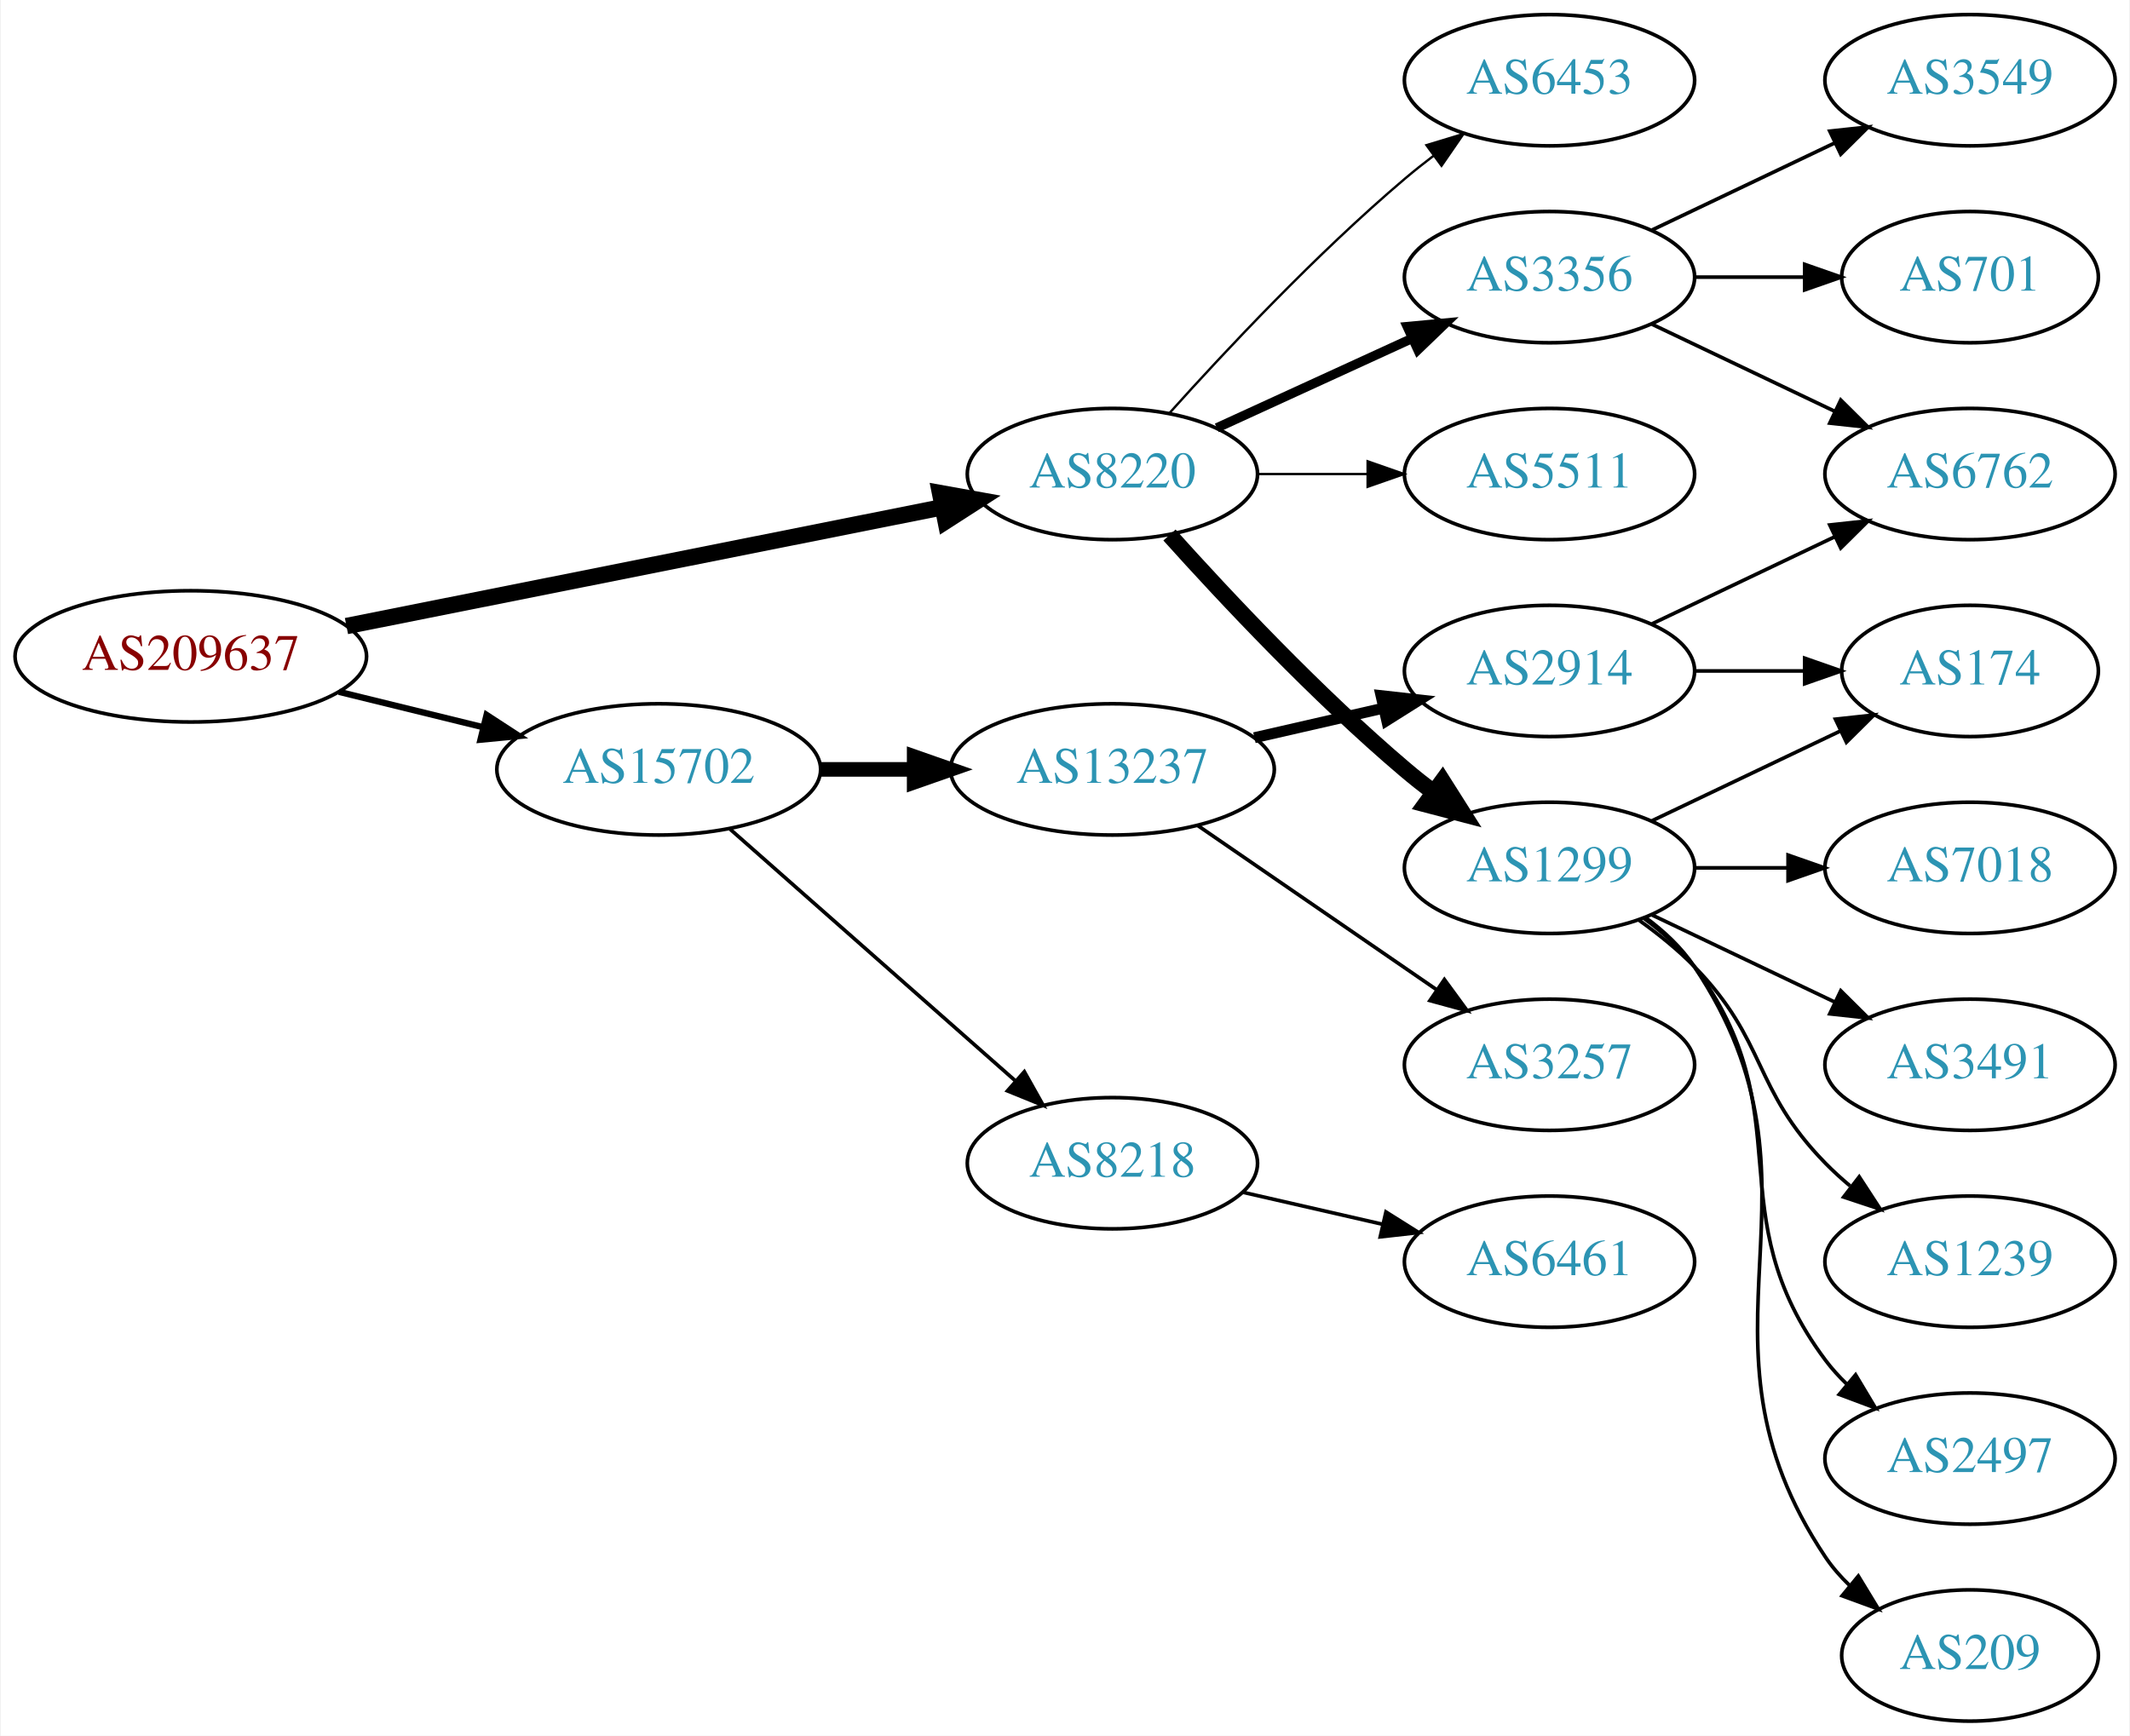
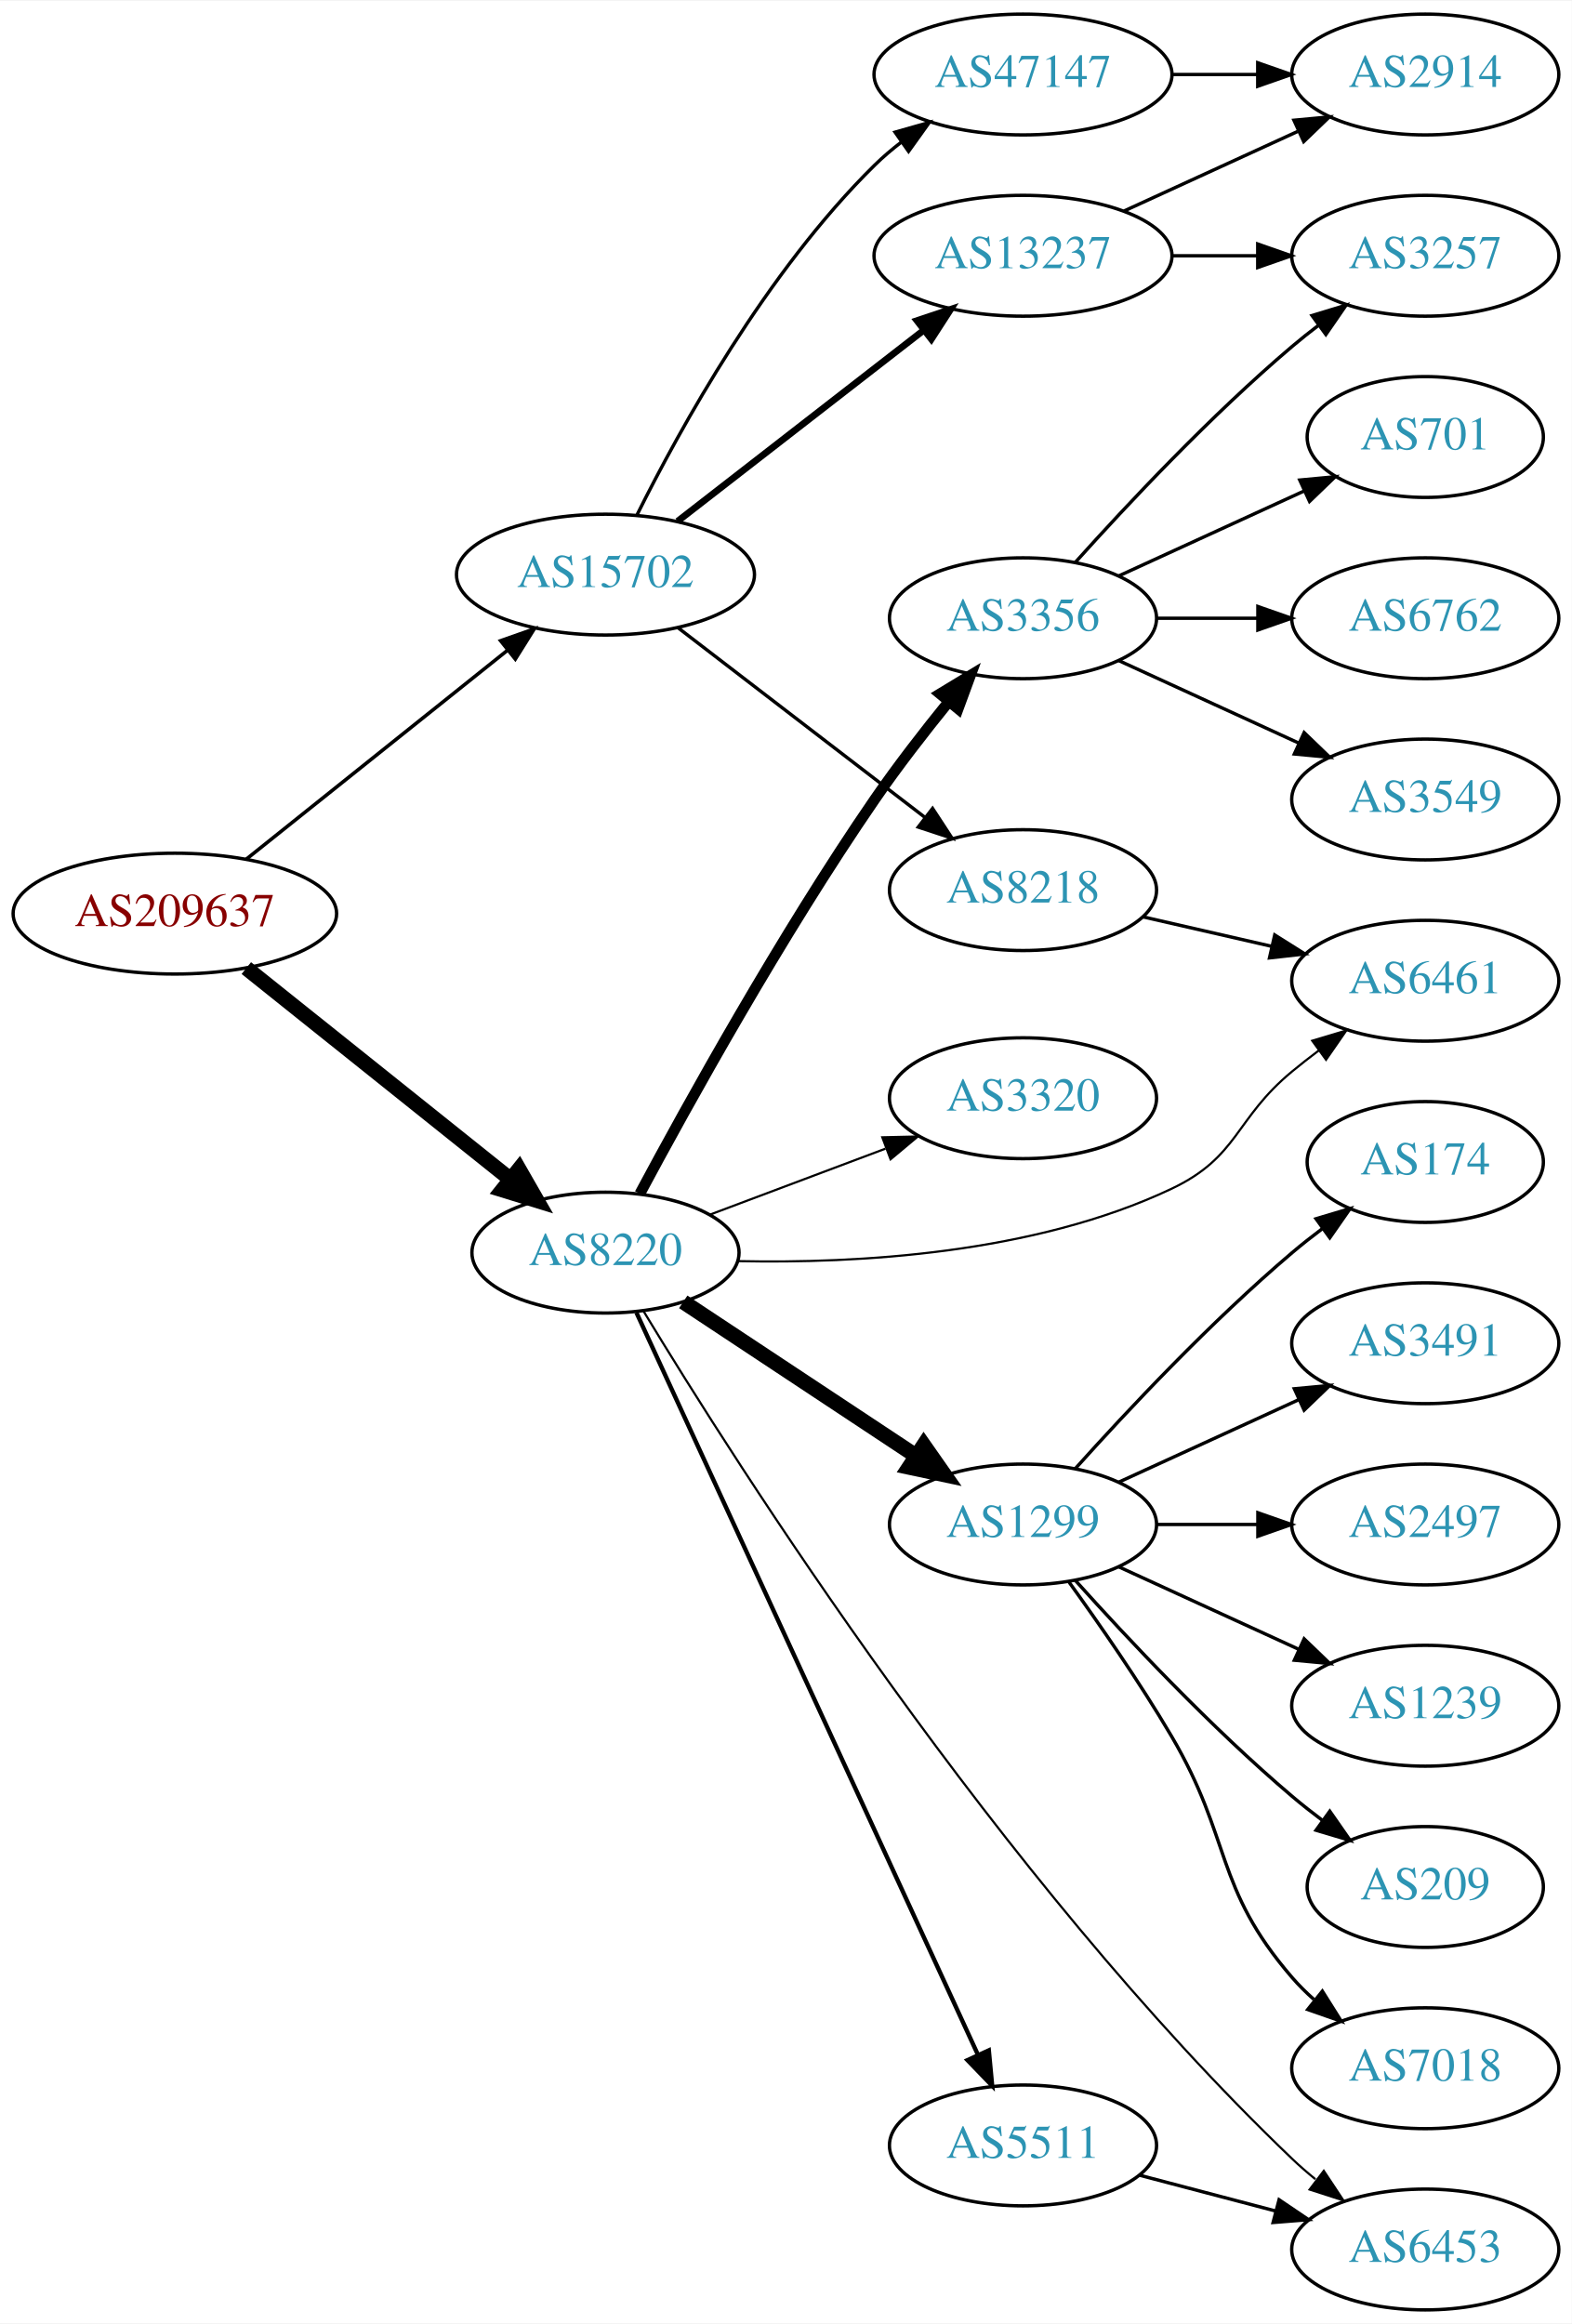
- <svg xmlns="http://www.w3.org/2000/svg" xmlns:xlink="http://www.w3.org/1999/xlink" width="584pt" height="476pt" viewBox="0.00 0.00 583.56 476.00">
-   <g id="graph0" class="graph" transform="scale(1 1) rotate(0) translate(4 472)">
-     <polygon fill="white" stroke="none" points="-4,4 -4,-472 579.562,-472 579.562,4 -4,4" />
+ <svg xmlns="http://www.w3.org/2000/svg" xmlns:xlink="http://www.w3.org/1999/xlink" width="468pt" height="692pt" viewBox="0.00 0.00 468.27 692.00">
+   <g id="graph0" class="graph" transform="scale(1 1) rotate(0) translate(4 688)">
+     <polygon fill="white" stroke="none" points="-4,4 -4,-688 464.269,-688 464.269,4 -4,4" />
    <g id="node1" class="node">
      <g id="a_node1">
        <a xlink:href="/asn/209637" xlink:title="AS209637 ~ vnet-services GmbH [AT]">
-           <ellipse fill="#ffffff" stroke="black" cx="48.096" cy="-292" rx="48.192" ry="18" />
-           <text text-anchor="middle" x="48.096" y="-288.3" font-family="Times,serif" font-size="14.00" fill="#880000">AS209637</text>
+           <ellipse fill="#ffffff" stroke="black" cx="48.096" cy="-416" rx="48.192" ry="18" />
+           <text text-anchor="middle" x="48.096" y="-412.3" font-family="Times,serif" font-size="14.00" fill="#880000">AS209637</text>
        </a>
      </g>
    </g>
    <g id="node2" class="node">
      <g id="a_node2">
        <a xlink:href="/asn/8220" xlink:title="AS8220 ~ COLT [GB]">
-           <ellipse fill="#ffffff" stroke="black" cx="300.78" cy="-342" rx="39.794" ry="18" />
-           <text text-anchor="middle" x="300.78" y="-338.3" font-family="Times,serif" font-size="14.00" fill="#2c94b3">AS8220</text>
+           <ellipse fill="#ffffff" stroke="black" cx="176.388" cy="-315" rx="39.794" ry="18" />
+           <text text-anchor="middle" x="176.388" y="-311.3" font-family="Times,serif" font-size="14.00" fill="#2c94b3">AS8220</text>
        </a>
      </g>
    </g>
    <g id="edge1" class="edge">
-       <path fill="none" stroke="black" stroke-width="4.5" d="M90.772,-300.313C135.911,-309.316 207.69,-323.632 254.272,-332.923" />
-       <polygon fill="black" stroke="black" stroke-width="4.5" points="253.521,-336.788 264.098,-334.883 255.061,-329.066 253.521,-336.788" />
+       <path fill="none" stroke="black" stroke-width="4.5" d="M69.387,-399.773C90.718,-382.713 124.403,-355.774 148.063,-336.853" />
+       <polygon fill="black" stroke="black" stroke-width="4.5" points="150.626,-339.845 155.976,-330.524 145.708,-333.694 150.626,-339.845" />
    </g>
    <g id="node3" class="node">
      <g id="a_node3">
        <a xlink:href="/asn/15702" xlink:title="AS15702 ~ Onstage Online GmbH [AT]">
-           <ellipse fill="#ffffff" stroke="black" cx="176.388" cy="-261" rx="44.393" ry="18" />
-           <text text-anchor="middle" x="176.388" y="-257.3" font-family="Times,serif" font-size="14.00" fill="#2c94b3">AS15702</text>
+           <ellipse fill="#ffffff" stroke="black" cx="176.388" cy="-517" rx="44.393" ry="18" />
+           <text text-anchor="middle" x="176.388" y="-513.3" font-family="Times,serif" font-size="14.00" fill="#2c94b3">AS15702</text>
        </a>
      </g>
    </g>
    <g id="edge2" class="edge">
-       <path fill="none" stroke="black" stroke-width="1.731" d="M88.709,-282.276C101.275,-279.192 115.293,-275.751 128.33,-272.551" />
-       <polygon fill="black" stroke="black" stroke-width="1.731" points="129.191,-275.944 138.068,-270.16 127.522,-269.145 129.191,-275.944" />
+       <path fill="none" stroke="black" stroke-width="1.059" d="M69.387,-432.227C90.469,-449.087 123.617,-475.597 147.228,-494.48" />
+       <polygon fill="black" stroke="black" stroke-width="1.059" points="145.151,-497.301 155.147,-500.813 149.523,-491.834 145.151,-497.301" />
    </g>
    <g id="node4" class="node">
      <g id="a_node4">
        <a xlink:href="/asn/3356" xlink:title="AS3356 ~ Level 3 Parent, LLC [US]">
-           <ellipse fill="#ffffff" stroke="black" cx="420.622" cy="-396" rx="39.794" ry="18" />
-           <text text-anchor="middle" x="420.622" y="-392.3" font-family="Times,serif" font-size="14.00" fill="#2c94b3">AS3356</text>
+           <ellipse fill="#ffffff" stroke="black" cx="300.78" cy="-504" rx="39.794" ry="18" />
+           <text text-anchor="middle" x="300.78" y="-500.3" font-family="Times,serif" font-size="14.00" fill="#2c94b3">AS3356</text>
        </a>
      </g>
    </g>
    <g id="edge3" class="edge">
-       <path fill="none" stroke="black" stroke-width="2.571" d="M329.409,-354.661C345.366,-361.973 365.636,-371.261 382.919,-379.181" />
-       <polygon fill="black" stroke="black" stroke-width="2.571" points="381.617,-382.435 392.167,-383.419 384.534,-376.071 381.617,-382.435" />
+       <path fill="none" stroke="black" stroke-width="3.214" d="M186.619,-332.539C200.66,-358.773 228.707,-409.481 256.584,-450 263.356,-459.844 271.392,-470.197 278.685,-479.174" />
+       <polygon fill="black" stroke="black" stroke-width="3.214" points="276.056,-481.486 285.117,-486.977 281.458,-477.034 276.056,-481.486" />
    </g>
    <g id="node5" class="node">
      <g id="a_node5">
        <a xlink:href="/asn/1299" xlink:title="AS1299 ~ Telia Carrier [EU]">
-           <ellipse fill="#ffffff" stroke="black" cx="420.622" cy="-234" rx="39.794" ry="18" />
-           <text text-anchor="middle" x="420.622" y="-230.3" font-family="Times,serif" font-size="14.00" fill="#2c94b3">AS1299</text>
+           <ellipse fill="#ffffff" stroke="black" cx="300.78" cy="-234" rx="39.794" ry="18" />
+           <text text-anchor="middle" x="300.78" y="-230.3" font-family="Times,serif" font-size="14.00" fill="#2c94b3">AS1299</text>
        </a>
      </g>
    </g>
    <g id="edge4" class="edge">
-       <path fill="none" stroke="black" stroke-width="4.5" d="M316.426,-325.275C331.727,-308.235 356.824,-281.477 380.976,-261 383.473,-258.883 386.133,-256.768 388.845,-254.707" />
-       <polygon fill="black" stroke="black" stroke-width="4.5" points="391.269,-257.812 397.021,-248.734 386.623,-251.453 391.269,-257.812" />
+       <path fill="none" stroke="black" stroke-width="4.5" d="M199.552,-300.332C218.926,-287.509 247.259,-268.759 268.862,-254.462" />
+       <polygon fill="black" stroke="black" stroke-width="4.5" points="271.201,-257.636 277.367,-248.833 266.854,-251.068 271.201,-257.636" />
    </g>
    <g id="node6" class="node">
      <g id="a_node6">
-         <a xlink:href="/asn/5511" xlink:title="AS5511 ~ Orange S.A. [FR]">
-           <ellipse fill="#ffffff" stroke="black" cx="420.622" cy="-342" rx="39.794" ry="18" />
-           <text text-anchor="middle" x="420.622" y="-338.3" font-family="Times,serif" font-size="14.00" fill="#2c94b3">AS5511</text>
+         <a xlink:href="/asn/6453" xlink:title="AS6453 ~ TATA COMMUNICATIONS (AMERICA) INC [US]">
+           <ellipse fill="#ffffff" stroke="black" cx="420.622" cy="-18" rx="39.794" ry="18" />
+           <text text-anchor="middle" x="420.622" y="-14.3" font-family="Times,serif" font-size="14.00" fill="#2c94b3">AS6453</text>
        </a>
      </g>
    </g>
    <g id="edge5" class="edge">
-       <path fill="none" stroke="black" stroke-width="0.643" d="M340.692,-342C350.246,-342 360.595,-342 370.558,-342" />
-       <polygon fill="black" stroke="black" stroke-width="0.643" points="370.751,-345.5 380.75,-342 370.75,-338.5 370.751,-345.5" />
+       <path fill="none" stroke="black" stroke-width="0.643" d="M187.648,-297.688C215,-252.475 293.557,-128.569 380.976,-45 383.139,-42.932 385.472,-40.904 387.884,-38.947" />
+       <polygon fill="black" stroke="black" stroke-width="0.643" points="390.39,-41.439 396.246,-32.609 386.162,-35.86 390.39,-41.439" />
    </g>
    <g id="node7" class="node">
      <g id="a_node7">
-         <a xlink:href="/asn/6453" xlink:title="AS6453 ~ TATA COMMUNICATIONS (AMERICA) INC [US]">
+         <a xlink:href="/asn/3320" xlink:title="AS3320 ~ DTAG [DE]">
+           <ellipse fill="#ffffff" stroke="black" cx="300.78" cy="-361" rx="39.794" ry="18" />
+           <text text-anchor="middle" x="300.78" y="-357.3" font-family="Times,serif" font-size="14.00" fill="#2c94b3">AS3320</text>
+         </a>
+       </g>
+     </g>
+     <g id="edge6" class="edge">
+       <path fill="none" stroke="black" stroke-width="0.643" d="M207.642,-326.371C223.382,-332.287 242.829,-339.596 259.794,-345.972" />
+       <polygon fill="black" stroke="black" stroke-width="0.643" points="258.857,-349.359 269.449,-349.601 261.32,-342.806 258.857,-349.359" />
+     </g>
+     <g id="node8" class="node">
+       <g id="a_node8">
+         <a xlink:href="/asn/5511" xlink:title="AS5511 ~ Orange S.A. [FR]">
+           <ellipse fill="#ffffff" stroke="black" cx="300.78" cy="-49" rx="39.794" ry="18" />
+           <text text-anchor="middle" x="300.78" y="-45.3" font-family="Times,serif" font-size="14.00" fill="#2c94b3">AS5511</text>
+         </a>
+       </g>
+     </g>
+     <g id="edge7" class="edge">
+       <path fill="none" stroke="black" stroke-width="1.286" d="M185.608,-297.134C206.598,-251.515 262.275,-130.51 287.295,-76.133" />
+       <polygon fill="black" stroke="black" stroke-width="1.286" points="290.594,-77.336 291.595,-66.788 284.235,-74.41 290.594,-77.336" />
+     </g>
+     <g id="node9" class="node">
+       <g id="a_node9">
+         <a xlink:href="/asn/6461" xlink:title="AS6461 ~ Zayo Bandwidth [US]">
+           <ellipse fill="#ffffff" stroke="black" cx="420.622" cy="-396" rx="39.794" ry="18" />
+           <text text-anchor="middle" x="420.622" y="-392.3" font-family="Times,serif" font-size="14.00" fill="#2c94b3">AS6461</text>
+         </a>
+       </g>
+     </g>
+     <g id="edge8" class="edge">
+       <path fill="none" stroke="black" stroke-width="0.643" d="M215.906,-312.471C251.17,-311.713 303.953,-314.582 344.976,-334 365.146,-343.547 363.773,-354.786 380.976,-369 383.5,-371.085 386.178,-373.178 388.902,-375.225" />
+       <polygon fill="black" stroke="black" stroke-width="0.643" points="386.948,-378.132 397.097,-381.176 391.061,-372.468 386.948,-378.132" />
+     </g>
+     <g id="node20" class="node">
+       <g id="a_node20">
+         <a xlink:href="/asn/13237" xlink:title="AS13237 ~ European Backbone of AS13237 [DE]">
+           <ellipse fill="#ffffff" stroke="black" cx="300.78" cy="-612" rx="44.393" ry="18" />
+           <text text-anchor="middle" x="300.78" y="-608.3" font-family="Times,serif" font-size="14.00" fill="#2c94b3">AS13237</text>
+         </a>
+       </g>
+     </g>
+     <g id="edge20" class="edge">
+       <path fill="none" stroke="black" stroke-width="2" d="M197.873,-532.901C217.907,-548.451 248.593,-572.269 271.059,-589.707" />
+       <polygon fill="black" stroke="black" stroke-width="2" points="269.181,-592.68 279.227,-596.047 273.474,-587.151 269.181,-592.68" />
+     </g>
+     <g id="node21" class="node">
+       <g id="a_node21">
+         <a xlink:href="/asn/47147" xlink:title="AS47147 ~ ANEXIA Internetdienstleistungs GmbH [AT]">
+           <ellipse fill="#ffffff" stroke="black" cx="300.78" cy="-666" rx="44.393" ry="18" />
+           <text text-anchor="middle" x="300.78" y="-662.3" font-family="Times,serif" font-size="14.00" fill="#2c94b3">AS47147</text>
+         </a>
+       </g>
+     </g>
+     <g id="edge21" class="edge">
+       <path fill="none" stroke="black" d="M185.823,-534.872C198.473,-560.292 224.349,-607.313 256.584,-639 259.055,-641.43 261.782,-643.748 264.629,-645.932" />
+       <polygon fill="black" stroke="black" points="262.66,-648.826 272.853,-651.714 266.686,-643.1 262.66,-648.826" />
+     </g>
+     <g id="node22" class="node">
+       <g id="a_node22">
+         <a xlink:href="/asn/8218" xlink:title="AS8218 ~ legacy Neotelecoms [FR]">
+           <ellipse fill="#ffffff" stroke="black" cx="300.78" cy="-423" rx="39.794" ry="18" />
+           <text text-anchor="middle" x="300.78" y="-419.3" font-family="Times,serif" font-size="14.00" fill="#2c94b3">AS8218</text>
+         </a>
+       </g>
+     </g>
+     <g id="edge22" class="edge">
+       <path fill="none" stroke="black" d="M197.873,-501.267C218.027,-485.788 248.963,-462.028 271.464,-444.747" />
+       <polygon fill="black" stroke="black" points="273.835,-447.339 279.634,-438.472 269.572,-441.787 273.835,-447.339" />
+     </g>
+     <g id="node10" class="node">
+       <g id="a_node10">
+         <a xlink:href="/asn/701" xlink:title="AS701 ~ UUNET [US]">
+           <ellipse fill="#ffffff" stroke="black" cx="420.622" cy="-558" rx="35.194" ry="18" />
+           <text text-anchor="middle" x="420.622" y="-554.3" font-family="Times,serif" font-size="14.00" fill="#2c94b3">AS701</text>
+         </a>
+       </g>
+     </g>
+     <g id="edge9" class="edge">
+       <path fill="none" stroke="black" d="M329.409,-516.661C345.825,-524.183 366.806,-533.798 384.403,-541.861" />
+       <polygon fill="black" stroke="black" points="383.232,-545.174 393.781,-546.158 386.148,-538.811 383.232,-545.174" />
+     </g>
+     <g id="node11" class="node">
+       <g id="a_node11">
+         <a xlink:href="/asn/3257" xlink:title="AS3257 ~ GTT [DE]">
+           <ellipse fill="#ffffff" stroke="black" cx="420.622" cy="-612" rx="39.794" ry="18" />
+           <text text-anchor="middle" x="420.622" y="-608.3" font-family="Times,serif" font-size="14.00" fill="#2c94b3">AS3257</text>
+         </a>
+       </g>
+     </g>
+     <g id="edge10" class="edge">
+       <path fill="none" stroke="black" d="M316.426,-520.725C331.727,-537.765 356.824,-564.523 380.976,-585 383.473,-587.117 386.133,-589.232 388.845,-591.293" />
+       <polygon fill="black" stroke="black" points="386.882,-594.194 397.021,-597.266 391.011,-588.541 386.882,-594.194" />
+     </g>
+     <g id="node12" class="node">
+       <g id="a_node12">
+         <a xlink:href="/asn/6762" xlink:title="AS6762 ~ TELECOM ITALIA SPARKLE S.p.A. [IT]">
+           <ellipse fill="#ffffff" stroke="black" cx="420.622" cy="-504" rx="39.794" ry="18" />
+           <text text-anchor="middle" x="420.622" y="-500.3" font-family="Times,serif" font-size="14.00" fill="#2c94b3">AS6762</text>
+         </a>
+       </g>
+     </g>
+     <g id="edge11" class="edge">
+       <path fill="none" stroke="black" d="M340.692,-504C350.246,-504 360.595,-504 370.558,-504" />
+       <polygon fill="black" stroke="black" points="370.751,-507.5 380.75,-504 370.75,-500.5 370.751,-507.5" />
+     </g>
+     <g id="node13" class="node">
+       <g id="a_node13">
+         <a xlink:href="/asn/3549" xlink:title="AS3549 ~ Level 3 Parent, LLC [US]">
          <ellipse fill="#ffffff" stroke="black" cx="420.622" cy="-450" rx="39.794" ry="18" />
-           <text text-anchor="middle" x="420.622" y="-446.3" font-family="Times,serif" font-size="14.00" fill="#2c94b3">AS6453</text>
-         </a>
-       </g>
-     </g>
-     <g id="edge6" class="edge">
-       <path fill="none" stroke="black" stroke-width="0.643" d="M316.426,-358.725C331.727,-375.765 356.824,-402.523 380.976,-423 383.473,-425.117 386.133,-427.232 388.845,-429.293" />
-       <polygon fill="black" stroke="black" stroke-width="0.643" points="386.882,-432.194 397.021,-435.266 391.011,-426.541 386.882,-432.194" />
+           <text text-anchor="middle" x="420.622" y="-446.3" font-family="Times,serif" font-size="14.00" fill="#2c94b3">AS3549</text>
+         </a>
+       </g>
+     </g>
+     <g id="edge12" class="edge">
+       <path fill="none" stroke="black" d="M329.409,-491.339C345.366,-484.027 365.636,-474.739 382.919,-466.819" />
+       <polygon fill="black" stroke="black" points="384.534,-469.929 392.167,-462.581 381.617,-463.565 384.534,-469.929" />
+     </g>
+     <g id="node14" class="node">
+       <g id="a_node14">
+         <a xlink:href="/asn/174" xlink:title="AS174 ~ Cogent Communications [US]">
+           <ellipse fill="#ffffff" stroke="black" cx="420.622" cy="-342" rx="35.194" ry="18" />
+           <text text-anchor="middle" x="420.622" y="-338.3" font-family="Times,serif" font-size="14.00" fill="#2c94b3">AS174</text>
+         </a>
+       </g>
+     </g>
+     <g id="edge13" class="edge">
+       <path fill="none" stroke="black" d="M316.426,-250.725C331.727,-267.765 356.824,-294.523 380.976,-315 383.828,-317.418 386.893,-319.833 390.004,-322.169" />
+       <polygon fill="black" stroke="black" points="388.077,-325.095 398.232,-328.116 392.178,-319.422 388.077,-325.095" />
+     </g>
+     <g id="node15" class="node">
+       <g id="a_node15">
+         <a xlink:href="/asn/3491" xlink:title="AS3491 ~ PCCW Global, Inc. [US]">
+           <ellipse fill="#ffffff" stroke="black" cx="420.622" cy="-288" rx="39.794" ry="18" />
+           <text text-anchor="middle" x="420.622" y="-284.3" font-family="Times,serif" font-size="14.00" fill="#2c94b3">AS3491</text>
+         </a>
+       </g>
+     </g>
+     <g id="edge14" class="edge">
+       <path fill="none" stroke="black" d="M329.409,-246.661C345.366,-253.973 365.636,-263.261 382.919,-271.181" />
+       <polygon fill="black" stroke="black" points="381.617,-274.435 392.167,-275.419 384.534,-268.071 381.617,-274.435" />
+     </g>
+     <g id="node16" class="node">
+       <g id="a_node16">
+         <a xlink:href="/asn/2497" xlink:title="AS2497 ~ Internet Initiative Japan Inc. [JP]">
+           <ellipse fill="#ffffff" stroke="black" cx="420.622" cy="-234" rx="39.794" ry="18" />
+           <text text-anchor="middle" x="420.622" y="-230.3" font-family="Times,serif" font-size="14.00" fill="#2c94b3">AS2497</text>
+         </a>
+       </g>
+     </g>
+     <g id="edge15" class="edge">
+       <path fill="none" stroke="black" d="M340.692,-234C350.246,-234 360.595,-234 370.558,-234" />
+       <polygon fill="black" stroke="black" points="370.751,-237.5 380.75,-234 370.75,-230.5 370.751,-237.5" />
    </g>
    <g id="node17" class="node">
      <g id="a_node17">
-         <a xlink:href="/asn/8218" xlink:title="AS8218 ~ legacy Neotelecoms [FR]">
-           <ellipse fill="#ffffff" stroke="black" cx="300.78" cy="-153" rx="39.794" ry="18" />
-           <text text-anchor="middle" x="300.78" y="-149.3" font-family="Times,serif" font-size="14.00" fill="#2c94b3">AS8218</text>
+         <a xlink:href="/asn/1239" xlink:title="AS1239 ~ Sprint [US]">
+           <ellipse fill="#ffffff" stroke="black" cx="420.622" cy="-180" rx="39.794" ry="18" />
+           <text text-anchor="middle" x="420.622" y="-176.3" font-family="Times,serif" font-size="14.00" fill="#2c94b3">AS1239</text>
        </a>
      </g>
    </g>
    <g id="edge16" class="edge">
-       <path fill="none" stroke="black" d="M195.976,-244.597C216.794,-226.228 250.67,-196.335 274.029,-175.722" />
-       <polygon fill="black" stroke="black" points="276.632,-178.093 281.815,-168.852 272.001,-172.844 276.632,-178.093" />
+       <path fill="none" stroke="black" d="M329.409,-221.339C345.366,-214.027 365.636,-204.739 382.919,-196.819" />
+       <polygon fill="black" stroke="black" points="384.534,-199.929 392.167,-192.581 381.617,-193.565 384.534,-199.929" />
    </g>
    <g id="node18" class="node">
      <g id="a_node18">
-         <a xlink:href="/asn/13237" xlink:title="AS13237 ~ European Backbone of AS13237 [DE]">
-           <ellipse fill="#ffffff" stroke="black" cx="300.78" cy="-261" rx="44.393" ry="18" />
-           <text text-anchor="middle" x="300.78" y="-257.3" font-family="Times,serif" font-size="14.00" fill="#2c94b3">AS13237</text>
+         <a xlink:href="/asn/209" xlink:title="AS209 ~ CenturyLink Communications, LLC [US]">
+           <ellipse fill="#ffffff" stroke="black" cx="420.622" cy="-126" rx="35.194" ry="18" />
+           <text text-anchor="middle" x="420.622" y="-122.3" font-family="Times,serif" font-size="14.00" fill="#2c94b3">AS209</text>
        </a>
      </g>
    </g>
    <g id="edge17" class="edge">
-       <path fill="none" stroke="black" stroke-width="4" d="M220.883,-261C229.089,-261 237.761,-261 246.233,-261" />
-       <polygon fill="black" stroke="black" stroke-width="4" points="246.424,-264.5 256.424,-261 246.424,-257.5 246.424,-264.5" />
-     </g>
-     <g id="node14" class="node">
-       <g id="a_node14">
-         <a xlink:href="/asn/701" xlink:title="AS701 ~ UUNET [US]">
-           <ellipse fill="#ffffff" stroke="black" cx="535.915" cy="-396" rx="35.194" ry="18" />
-           <text text-anchor="middle" x="535.915" y="-392.3" font-family="Times,serif" font-size="14.00" fill="#2c94b3">AS701</text>
-         </a>
-       </g>
-     </g>
-     <g id="edge13" class="edge">
-       <path fill="none" stroke="black" d="M460.294,-396C470,-396 480.491,-396 490.453,-396" />
-       <polygon fill="black" stroke="black" points="490.59,-399.5 500.59,-396 490.59,-392.5 490.59,-399.5" />
-     </g>
-     <g id="node15" class="node">
-       <g id="a_node15">
-         <a xlink:href="/asn/3549" xlink:title="AS3549 ~ Level 3 Parent, LLC [US]">
-           <ellipse fill="#ffffff" stroke="black" cx="535.915" cy="-450" rx="39.794" ry="18" />
-           <text text-anchor="middle" x="535.915" y="-446.3" font-family="Times,serif" font-size="14.00" fill="#2c94b3">AS3549</text>
-         </a>
-       </g>
-     </g>
-     <g id="edge14" class="edge">
-       <path fill="none" stroke="black" d="M448.759,-408.934C463.753,-416.081 482.574,-425.052 498.797,-432.785" />
-       <polygon fill="black" stroke="black" points="497.467,-436.028 508,-437.171 500.479,-429.709 497.467,-436.028" />
-     </g>
-     <g id="node16" class="node">
-       <g id="a_node16">
-         <a xlink:href="/asn/6762" xlink:title="AS6762 ~ TELECOM ITALIA SPARKLE S.p.A. [IT]">
-           <ellipse fill="#ffffff" stroke="black" cx="535.915" cy="-342" rx="39.794" ry="18" />
-           <text text-anchor="middle" x="535.915" y="-338.3" font-family="Times,serif" font-size="14.00" fill="#2c94b3">AS6762</text>
-         </a>
-       </g>
-     </g>
-     <g id="edge15" class="edge">
-       <path fill="none" stroke="black" d="M448.759,-383.066C463.753,-375.919 482.574,-366.948 498.797,-359.215" />
-       <polygon fill="black" stroke="black" points="500.479,-362.291 508,-354.829 497.467,-355.972 500.479,-362.291" />
-     </g>
-     <g id="node8" class="node">
-       <g id="a_node8">
-         <a xlink:href="/asn/7018" xlink:title="AS7018 ~ AT&amp;T Services, Inc. [US]">
-           <ellipse fill="#ffffff" stroke="black" cx="535.915" cy="-234" rx="39.794" ry="18" />
-           <text text-anchor="middle" x="535.915" y="-230.3" font-family="Times,serif" font-size="14.00" fill="#2c94b3">AS7018</text>
-         </a>
-       </g>
-     </g>
-     <g id="edge7" class="edge">
-       <path fill="none" stroke="black" d="M460.294,-234C468.497,-234 477.261,-234 485.794,-234" />
-       <polygon fill="black" stroke="black" points="486.033,-237.5 496.033,-234 486.033,-230.5 486.033,-237.5" />
-     </g>
-     <g id="node9" class="node">
-       <g id="a_node9">
-         <a xlink:href="/asn/3491" xlink:title="AS3491 ~ PCCW Global, Inc. [US]">
-           <ellipse fill="#ffffff" stroke="black" cx="535.915" cy="-180" rx="39.794" ry="18" />
-           <text text-anchor="middle" x="535.915" y="-176.3" font-family="Times,serif" font-size="14.00" fill="#2c94b3">AS3491</text>
-         </a>
-       </g>
-     </g>
-     <g id="edge8" class="edge">
-       <path fill="none" stroke="black" d="M448.759,-221.066C463.753,-213.919 482.574,-204.948 498.797,-197.215" />
-       <polygon fill="black" stroke="black" points="500.479,-200.291 508,-192.829 497.467,-193.972 500.479,-200.291" />
-     </g>
-     <g id="node10" class="node">
-       <g id="a_node10">
-         <a xlink:href="/asn/1239" xlink:title="AS1239 ~ Sprint [US]">
-           <ellipse fill="#ffffff" stroke="black" cx="535.915" cy="-126" rx="39.794" ry="18" />
-           <text text-anchor="middle" x="535.915" y="-122.3" font-family="Times,serif" font-size="14.00" fill="#2c94b3">AS1239</text>
-         </a>
-       </g>
-     </g>
-     <g id="edge9" class="edge">
-       <path fill="none" stroke="black" d="M445.216,-219.611C450.472,-215.852 455.804,-211.563 460.269,-207 480.441,-186.383 476.096,-173.617 496.269,-153 498.362,-150.861 500.645,-148.782 503.022,-146.79" />
-       <polygon fill="black" stroke="black" points="505.54,-149.268 511.321,-140.389 501.265,-143.725 505.54,-149.268" />
-     </g>
-     <g id="node11" class="node">
-       <g id="a_node11">
-         <a xlink:href="/asn/2497" xlink:title="AS2497 ~ Internet Initiative Japan Inc. [JP]">
-           <ellipse fill="#ffffff" stroke="black" cx="535.915" cy="-72" rx="39.794" ry="18" />
-           <text text-anchor="middle" x="535.915" y="-68.3" font-family="Times,serif" font-size="14.00" fill="#2c94b3">AS2497</text>
-         </a>
-       </g>
-     </g>
-     <g id="edge10" class="edge">
-       <path fill="none" stroke="black" d="M446.553,-220.118C451.629,-216.389 456.547,-211.984 460.269,-207 490.54,-166.458 465.997,-139.542 496.269,-99 498.013,-96.664 500.021,-94.455 502.184,-92.383" />
-       <polygon fill="black" stroke="black" points="504.543,-94.973 509.984,-85.882 500.062,-89.595 504.543,-94.973" />
-     </g>
-     <g id="node12" class="node">
-       <g id="a_node12">
-         <a xlink:href="/asn/209" xlink:title="AS209 ~ CenturyLink Communications, LLC [US]">
-           <ellipse fill="#ffffff" stroke="black" cx="535.915" cy="-18" rx="35.194" ry="18" />
-           <text text-anchor="middle" x="535.915" y="-14.3" font-family="Times,serif" font-size="14.00" fill="#2c94b3">AS209</text>
-         </a>
-       </g>
-     </g>
-     <g id="edge11" class="edge">
-       <path fill="none" stroke="black" d="M446.941,-220.393C451.997,-216.649 456.809,-212.169 460.269,-207 501.293,-145.706 455.244,-106.294 496.269,-45 498.135,-42.211 500.395,-39.623 502.875,-37.243" />
-       <polygon fill="black" stroke="black" points="505.293,-39.786 510.798,-30.734 500.849,-34.378 505.293,-39.786" />
-     </g>
-     <g id="node13" class="node">
-       <g id="a_node13">
-         <a xlink:href="/asn/174" xlink:title="AS174 ~ Cogent Communications [US]">
-           <ellipse fill="#ffffff" stroke="black" cx="535.915" cy="-288" rx="35.194" ry="18" />
-           <text text-anchor="middle" x="535.915" y="-284.3" font-family="Times,serif" font-size="14.00" fill="#2c94b3">AS174</text>
-         </a>
-       </g>
-     </g>
-     <g id="edge12" class="edge">
-       <path fill="none" stroke="black" d="M448.759,-246.934C464.19,-254.29 483.676,-263.577 500.211,-271.459" />
-       <polygon fill="black" stroke="black" points="499.02,-274.768 509.553,-275.911 502.032,-268.449 499.02,-274.768" />
+       <path fill="none" stroke="black" d="M316.426,-217.275C331.727,-200.235 356.824,-173.477 380.976,-153 383.828,-150.582 386.893,-148.167 390.004,-145.831" />
+       <polygon fill="black" stroke="black" points="392.178,-148.578 398.232,-139.884 388.077,-142.905 392.178,-148.578" />
    </g>
    <g id="node19" class="node">
      <g id="a_node19">
-         <a xlink:href="/asn/6461" xlink:title="AS6461 ~ Zayo Bandwidth [US]">
-           <ellipse fill="#ffffff" stroke="black" cx="420.622" cy="-126" rx="39.794" ry="18" />
-           <text text-anchor="middle" x="420.622" y="-122.3" font-family="Times,serif" font-size="14.00" fill="#2c94b3">AS6461</text>
+         <a xlink:href="/asn/7018" xlink:title="AS7018 ~ AT&amp;T Services, Inc. [US]">
+           <ellipse fill="#ffffff" stroke="black" cx="420.622" cy="-72" rx="39.794" ry="18" />
+           <text text-anchor="middle" x="420.622" y="-68.3" font-family="Times,serif" font-size="14.00" fill="#2c94b3">AS7018</text>
        </a>
      </g>
    </g>
    <g id="edge18" class="edge">
-       <path fill="none" stroke="black" d="M336.499,-145.045C348.499,-142.296 362.12,-139.175 374.812,-136.267" />
-       <polygon fill="black" stroke="black" points="375.778,-139.636 384.744,-133.991 374.215,-132.813 375.778,-139.636" />
-     </g>
-     <g id="node20" class="node">
-       <g id="a_node20">
+       <path fill="none" stroke="black" d="M314.353,-217.036C323.345,-204.587 335.485,-187.111 344.976,-171 363.134,-140.174 357.592,-126.078 380.976,-99 382.932,-96.735 385.117,-94.566 387.427,-92.513" />
+       <polygon fill="black" stroke="black" points="389.963,-94.968 395.604,-86 385.602,-89.492 389.963,-94.968" />
+     </g>
+     <g id="edge19" class="edge">
+       <path fill="none" stroke="black" d="M335.549,-40.117C348.122,-36.809 362.577,-33.006 375.916,-29.497" />
+       <polygon fill="black" stroke="black" points="377.068,-32.814 385.848,-26.885 375.287,-26.044 377.068,-32.814" />
+     </g>
+     <g id="edge24" class="edge">
+       <path fill="none" stroke="black" d="M344.991,-612C353.303,-612 362.066,-612 370.548,-612" />
+       <polygon fill="black" stroke="black" points="370.707,-615.5 380.707,-612 370.707,-608.5 370.707,-615.5" />
+     </g>
+     <g id="node23" class="node">
+       <g id="a_node23">
        <a xlink:href="/asn/2914" xlink:title="AS2914 ~ NTT America, Inc. [US]">
-           <ellipse fill="#ffffff" stroke="black" cx="420.622" cy="-288" rx="39.794" ry="18" />
-           <text text-anchor="middle" x="420.622" y="-284.3" font-family="Times,serif" font-size="14.00" fill="#2c94b3">AS2914</text>
-         </a>
-       </g>
-     </g>
-     <g id="edge19" class="edge">
-       <path fill="none" stroke="black" stroke-width="3" d="M339.714,-269.692C350.955,-272.267 363.368,-275.111 374.991,-277.774" />
-       <polygon fill="black" stroke="black" stroke-width="3" points="374.424,-281.235 384.953,-280.057 375.987,-274.412 374.424,-281.235" />
-     </g>
-     <g id="node21" class="node">
-       <g id="a_node21">
-         <a xlink:href="/asn/3257" xlink:title="AS3257 ~ GTT [DE]">
-           <ellipse fill="#ffffff" stroke="black" cx="420.622" cy="-180" rx="39.794" ry="18" />
-           <text text-anchor="middle" x="420.622" y="-176.3" font-family="Times,serif" font-size="14.00" fill="#2c94b3">AS3257</text>
-         </a>
-       </g>
-     </g>
-     <g id="edge20" class="edge">
-       <path fill="none" stroke="black" d="M324.222,-245.574C342.804,-232.802 369.365,-214.545 389.744,-200.537" />
-       <polygon fill="black" stroke="black" points="391.8,-203.371 398.058,-194.822 387.835,-197.602 391.8,-203.371" />
-     </g>
-     <g id="edge22" class="edge">
-       <path fill="none" stroke="black" d="M460.294,-288C470,-288 480.491,-288 490.453,-288" />
-       <polygon fill="black" stroke="black" points="490.59,-291.5 500.59,-288 490.59,-284.5 490.59,-291.5" />
-     </g>
-     <g id="edge21" class="edge">
-       <path fill="none" stroke="black" d="M448.759,-300.934C463.753,-308.081 482.574,-317.052 498.797,-324.785" />
-       <polygon fill="black" stroke="black" points="497.467,-328.028 508,-329.171 500.479,-321.709 497.467,-328.028" />
+           <ellipse fill="#ffffff" stroke="black" cx="420.622" cy="-666" rx="39.794" ry="18" />
+           <text text-anchor="middle" x="420.622" y="-662.3" font-family="Times,serif" font-size="14.00" fill="#2c94b3">AS2914</text>
+         </a>
+       </g>
+     </g>
+     <g id="edge23" class="edge">
+       <path fill="none" stroke="black" d="M330.909,-625.348C346.521,-632.502 365.918,-641.391 382.59,-649.03" />
+       <polygon fill="black" stroke="black" points="381.493,-652.378 392.042,-653.362 384.409,-646.014 381.493,-652.378" />
+     </g>
+     <g id="edge25" class="edge">
+       <path fill="none" stroke="black" d="M344.991,-666C353.303,-666 362.066,-666 370.548,-666" />
+       <polygon fill="black" stroke="black" points="370.707,-669.5 380.707,-666 370.707,-662.5 370.707,-669.5" />
+     </g>
+     <g id="edge26" class="edge">
+       <path fill="none" stroke="black" d="M336.499,-415.045C348.499,-412.296 362.12,-409.175 374.812,-406.267" />
+       <polygon fill="black" stroke="black" points="375.778,-409.636 384.744,-403.991 374.215,-402.813 375.778,-409.636" />
    </g>
  </g>
</svg>
